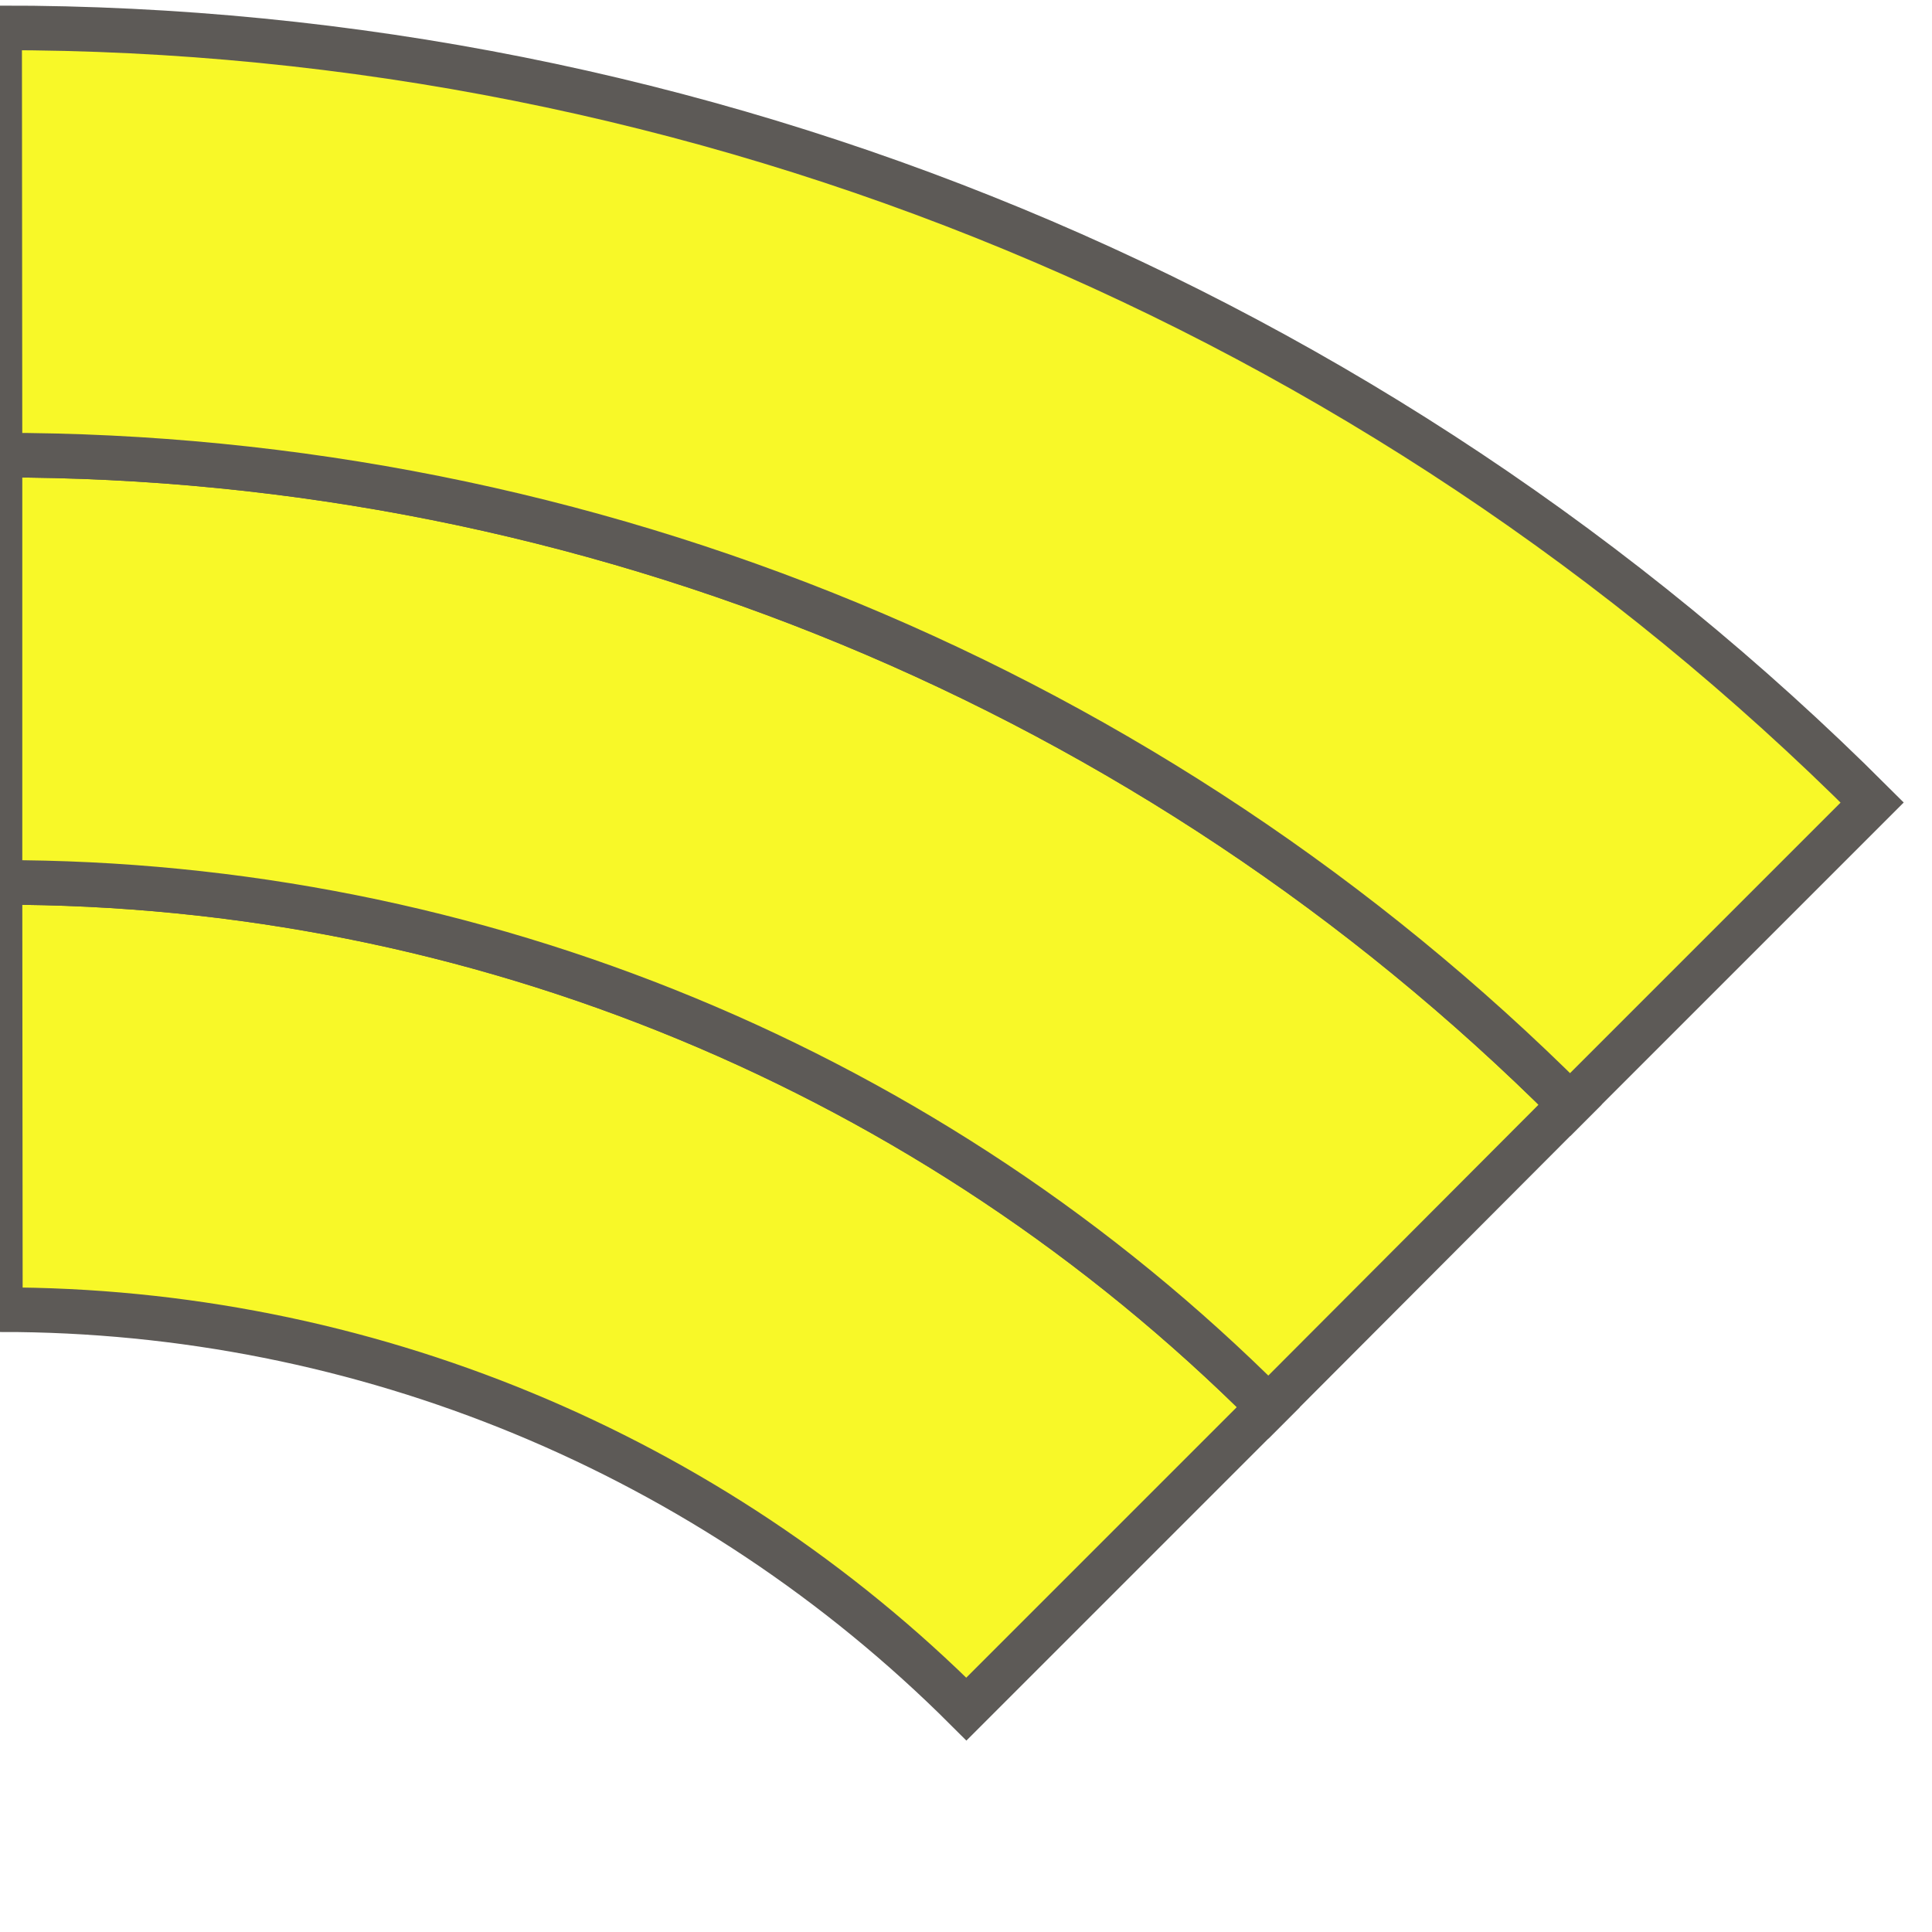
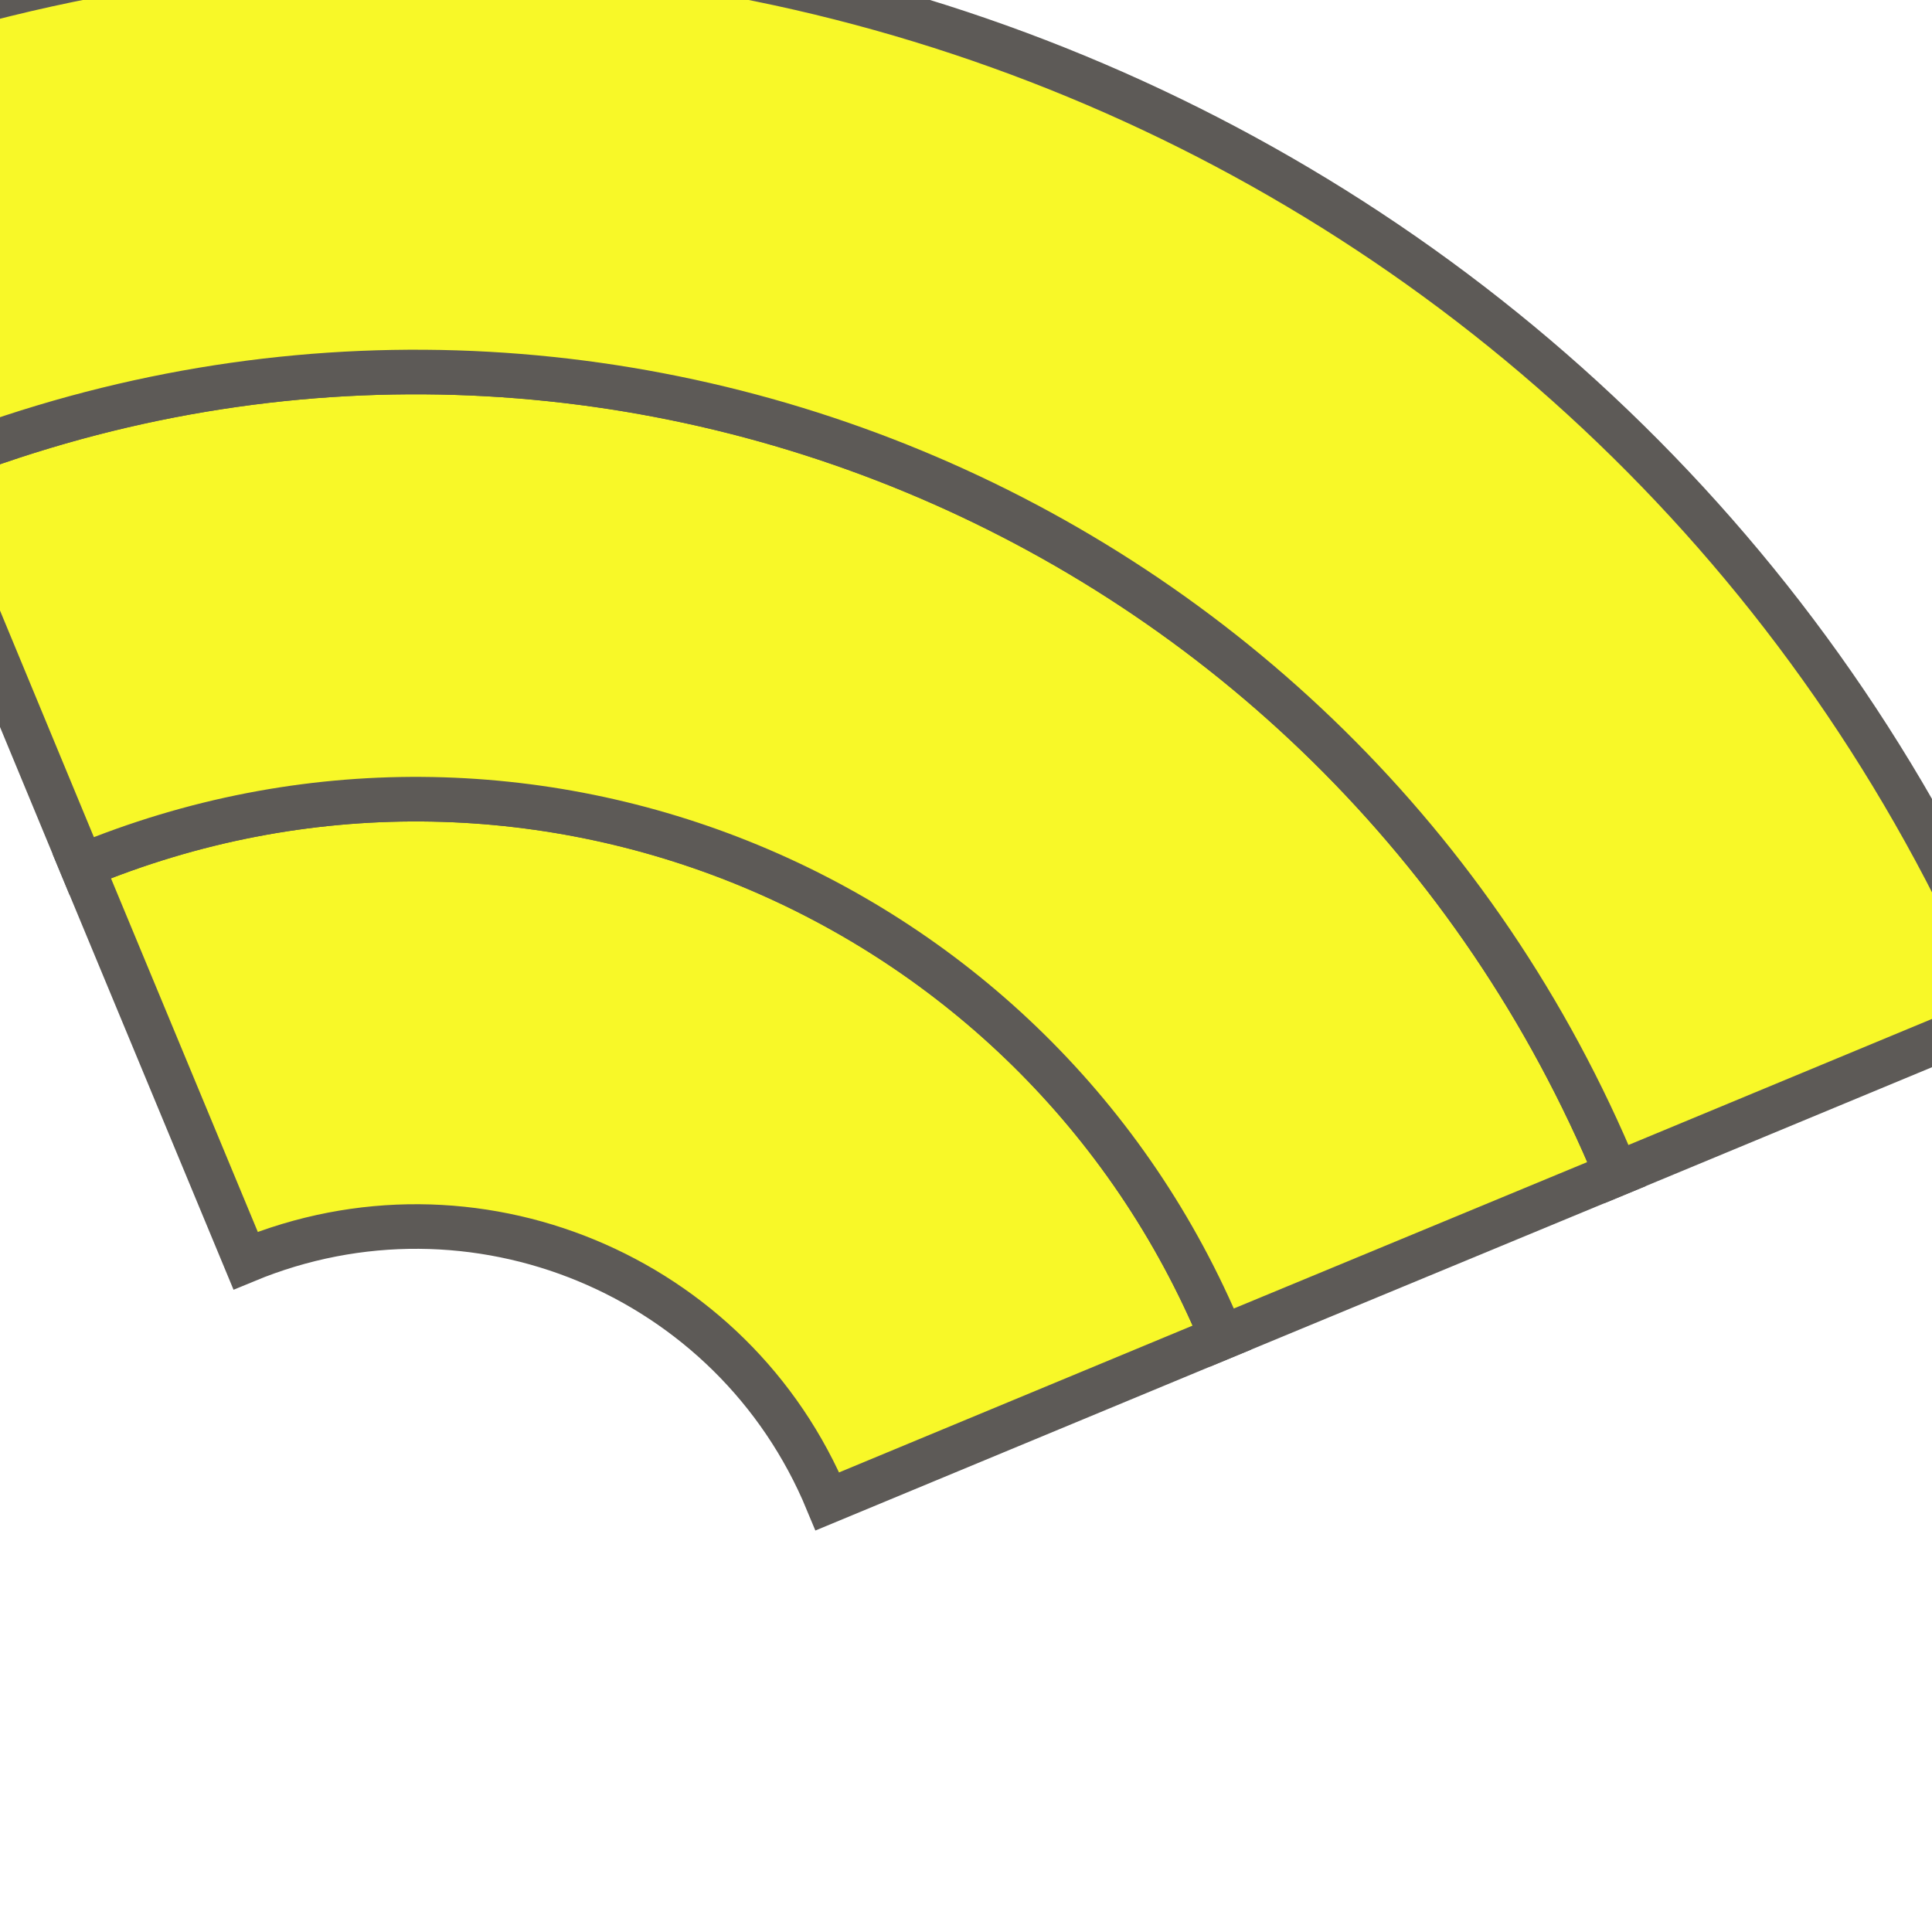
<svg xmlns="http://www.w3.org/2000/svg" width="52" height="52" viewBox="-26.0 -26.0 52 52">
  <clipPath id="vb">
    <rect x="-26.0" y="-26.0" width="52" height="52" />
  </clipPath>
  <g clip-path="url(#vb)">
-     <path d="M -25.99 9.25 A 36.75 36.75 0 0 1 0.01 20.00 L 8.14 11.87 A 48.25 48.25 0 0 0 -26.00 -2.25 Z" fill="#f8f828" stroke="#5d5a57" stroke-width="1.2" />
-     <path d="M -26.00 -2.25 A 48.25 48.25 0 0 1 8.14 11.87 L 16.26 3.73 A 59.75 59.75 0 0 0 -26.00 -13.75 Z" fill="#f8f828" stroke="#5d5a57" stroke-width="1.2" />
-     <path d="M -26.00 -13.75 A 59.75 59.75 0 0 1 16.26 3.73 L 24.39 -4.40 A 71.25 71.25 0 0 0 -26.01 -25.25 Z" fill="#f8f828" stroke="#5d5a57" stroke-width="1.2" />
+     <path d="M -19.39 7.93 A 11.98 11.98 0 0 1 -3.73 14.41 L 6.89 10.00 A 23.48 23.48 0 0 0 -23.80 -2.69 Z" fill="#f8f828" stroke="#5d5a57" stroke-width="1.2" />
+     <path d="M -23.80 -2.69 A 23.48 23.48 0 0 1 6.89 10.00 L 17.51 5.60 A 34.98 34.98 0 0 0 -28.20 -13.31 Z" fill="#f8f828" stroke="#5d5a57" stroke-width="1.2" />
+     <path d="M -28.20 -13.31 A 34.98 34.98 0 0 1 17.51 5.60 L 28.13 1.19 A 46.48 46.48 0 0 0 -32.61 -23.93 Z" fill="#f8f828" stroke="#5d5a57" stroke-width="1.2" />
  </g>
</svg>
